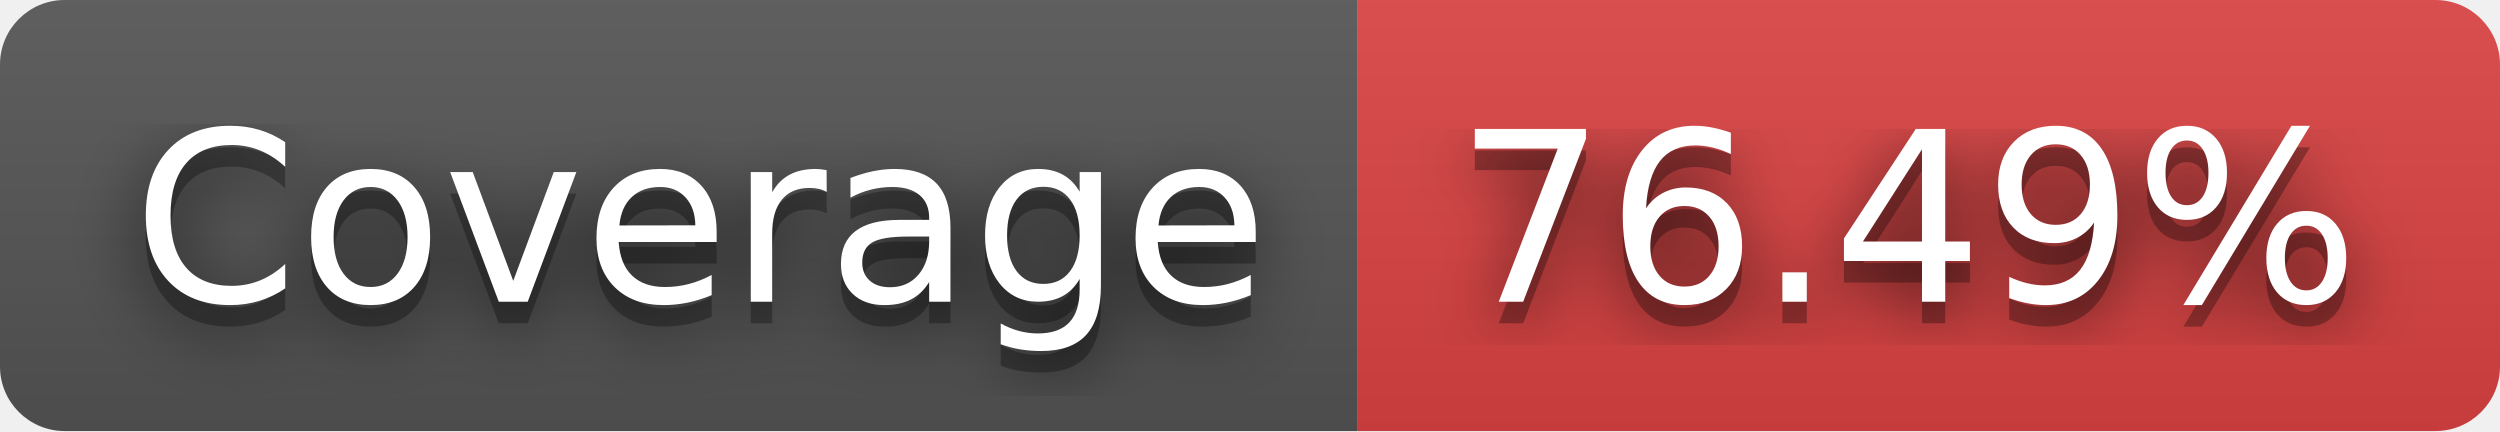
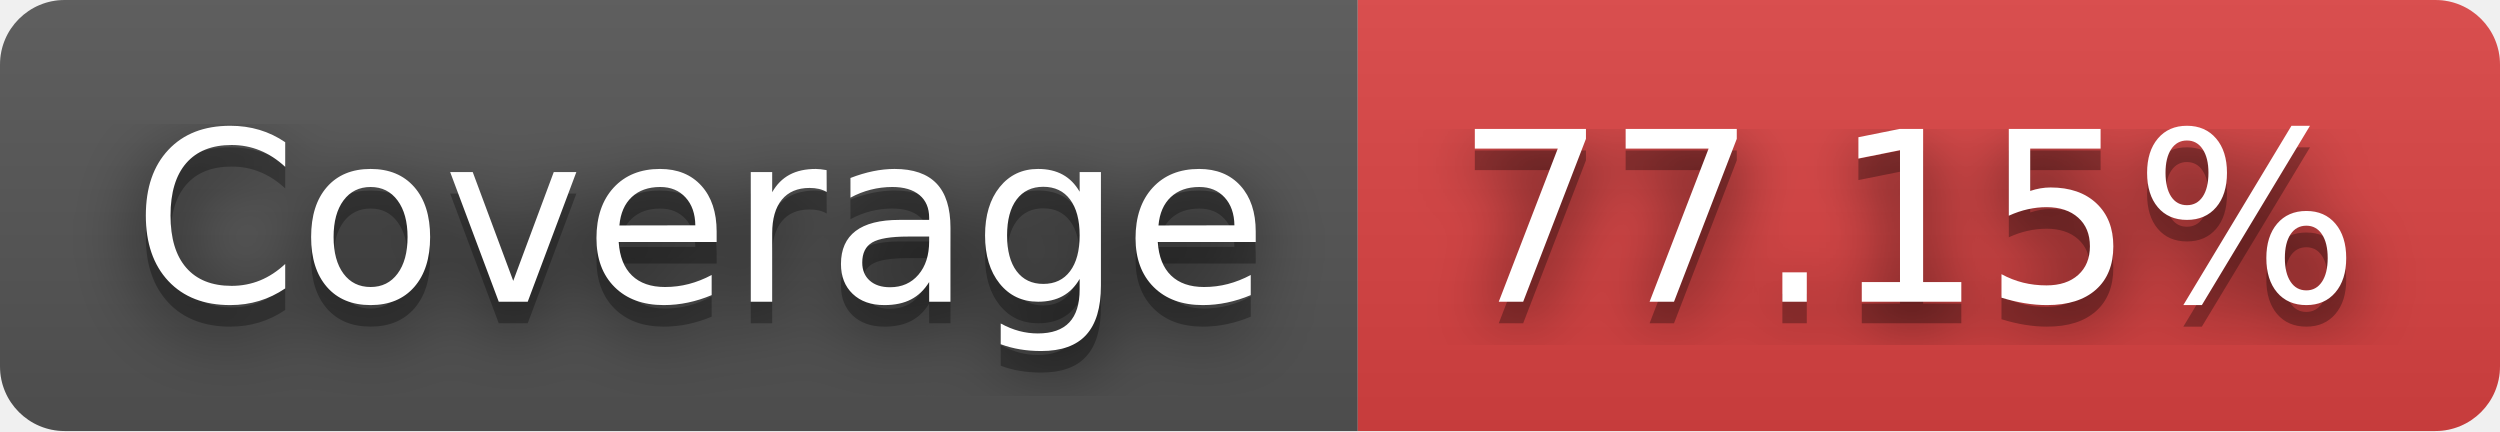
- <svg xmlns="http://www.w3.org/2000/svg" width="116" height="20" role="img" aria-label="JS Coverage: 76.49%">
+ <svg xmlns="http://www.w3.org/2000/svg" width="116" height="20" role="img" aria-label="JS Coverage: 77.15%">
  <filter id="blur">
    <feGaussianBlur stdDeviation="16" />
  </filter>
  <linearGradient id="s" x2="0" y2="100%">
    <stop offset="0" stop-color="#bbb" stop-opacity=".1" />
    <stop offset="1" stop-opacity=".1" />
  </linearGradient>
  <clipPath id="r">
    <rect width="116" height="20" rx="3" />
  </clipPath>
  <g clip-path="url(#r)">
    <rect width="63" height="20" fill="#555" />
    <rect x="63" width="53" height="20" fill="#dd4343" />
    <rect width="116" height="20" fill="url(#s)" />
  </g>
  <g fill="#fff" text-anchor="middle" font-family="Verdana,Geneva,DejaVu Sans,sans-serif" text-rendering="geometricPrecision" font-size="110">
    <g transform="scale(.1)">
      <g aria-hidden="true" fill="#010101">
        <text x="325" y="150" fill-opacity=".8" filter="url(#blur)" textLength="530">Coverage</text>
        <text x="325" y="150" fill-opacity=".3" textLength="530">Coverage</text>
      </g>
      <text x="325" y="140" textLength="530">Coverage</text>
    </g>
    <g transform="scale(.1)">
      <g aria-hidden="true" fill="#010101">
-         <text x="885" y="150" fill-opacity=".8" filter="url(#blur)" textLength="430">76.49%</text>
-         <text x="885" y="150" fill-opacity=".3" textLength="430">76.49%</text>
+         <text x="885" y="150" fill-opacity=".8" filter="url(#blur)" textLength="430">77.15%</text>
+         <text x="885" y="150" fill-opacity=".3" textLength="430">77.15%</text>
      </g>
-       <text x="885" y="140" textLength="430">76.49%</text>
+       <text x="885" y="140" textLength="430">77.15%</text>
    </g>
  </g>
</svg>
